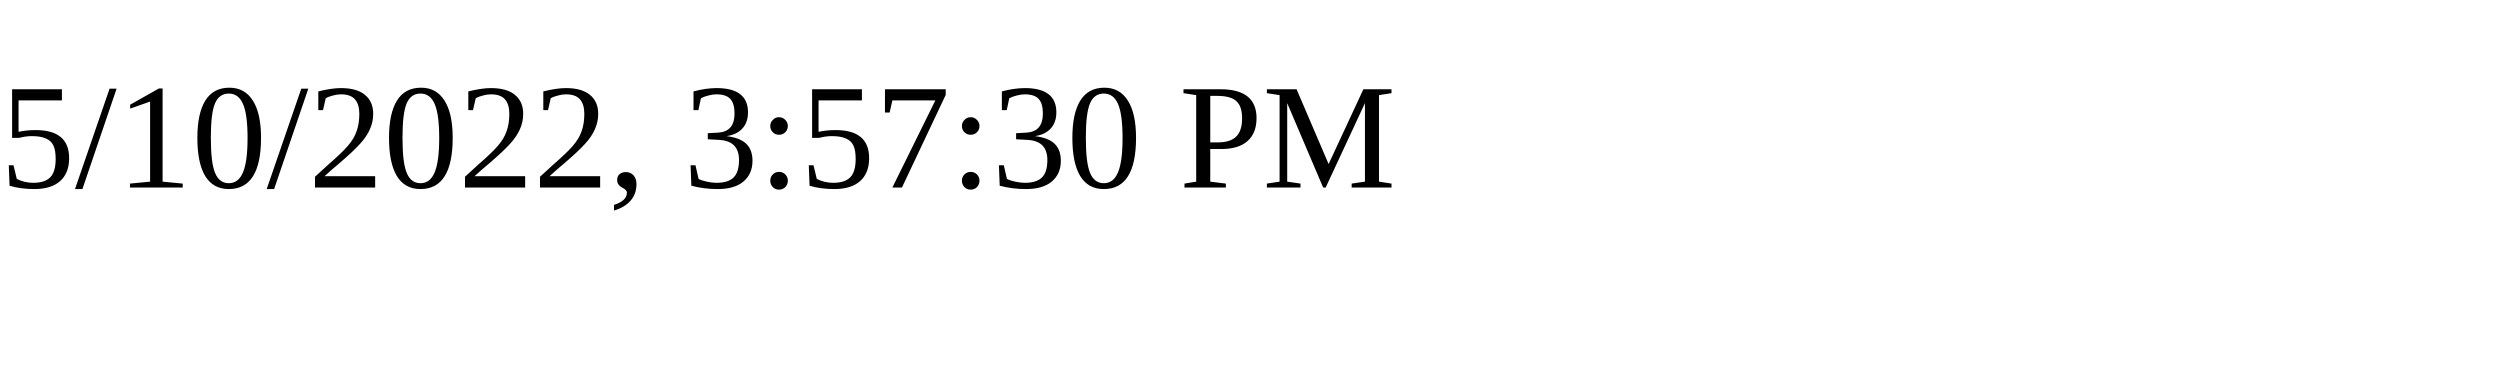
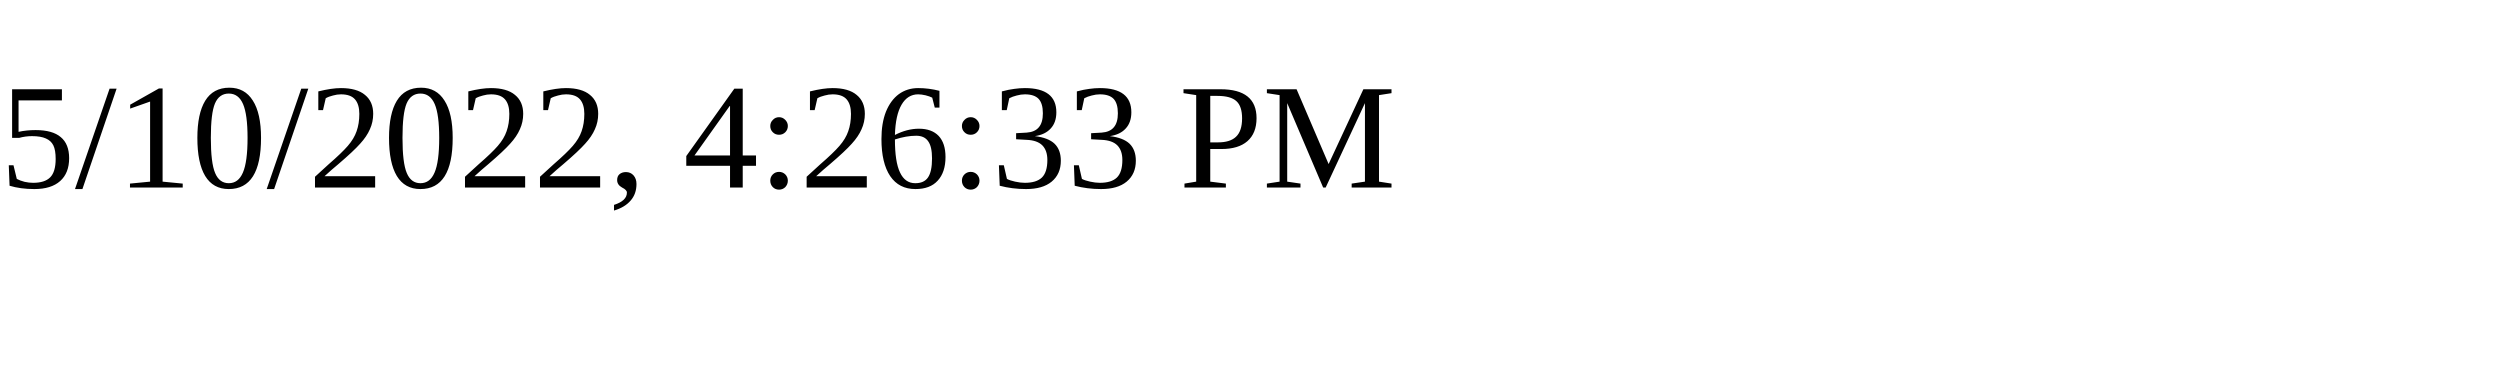
<svg xmlns="http://www.w3.org/2000/svg" height="30" width="200">
-   <text x="0" y="15">5/10/2022, 3:57:30 PM</text>
+   <text x="0" y="15">5/10/2022, 4:26:33 PM</text>
</svg>
